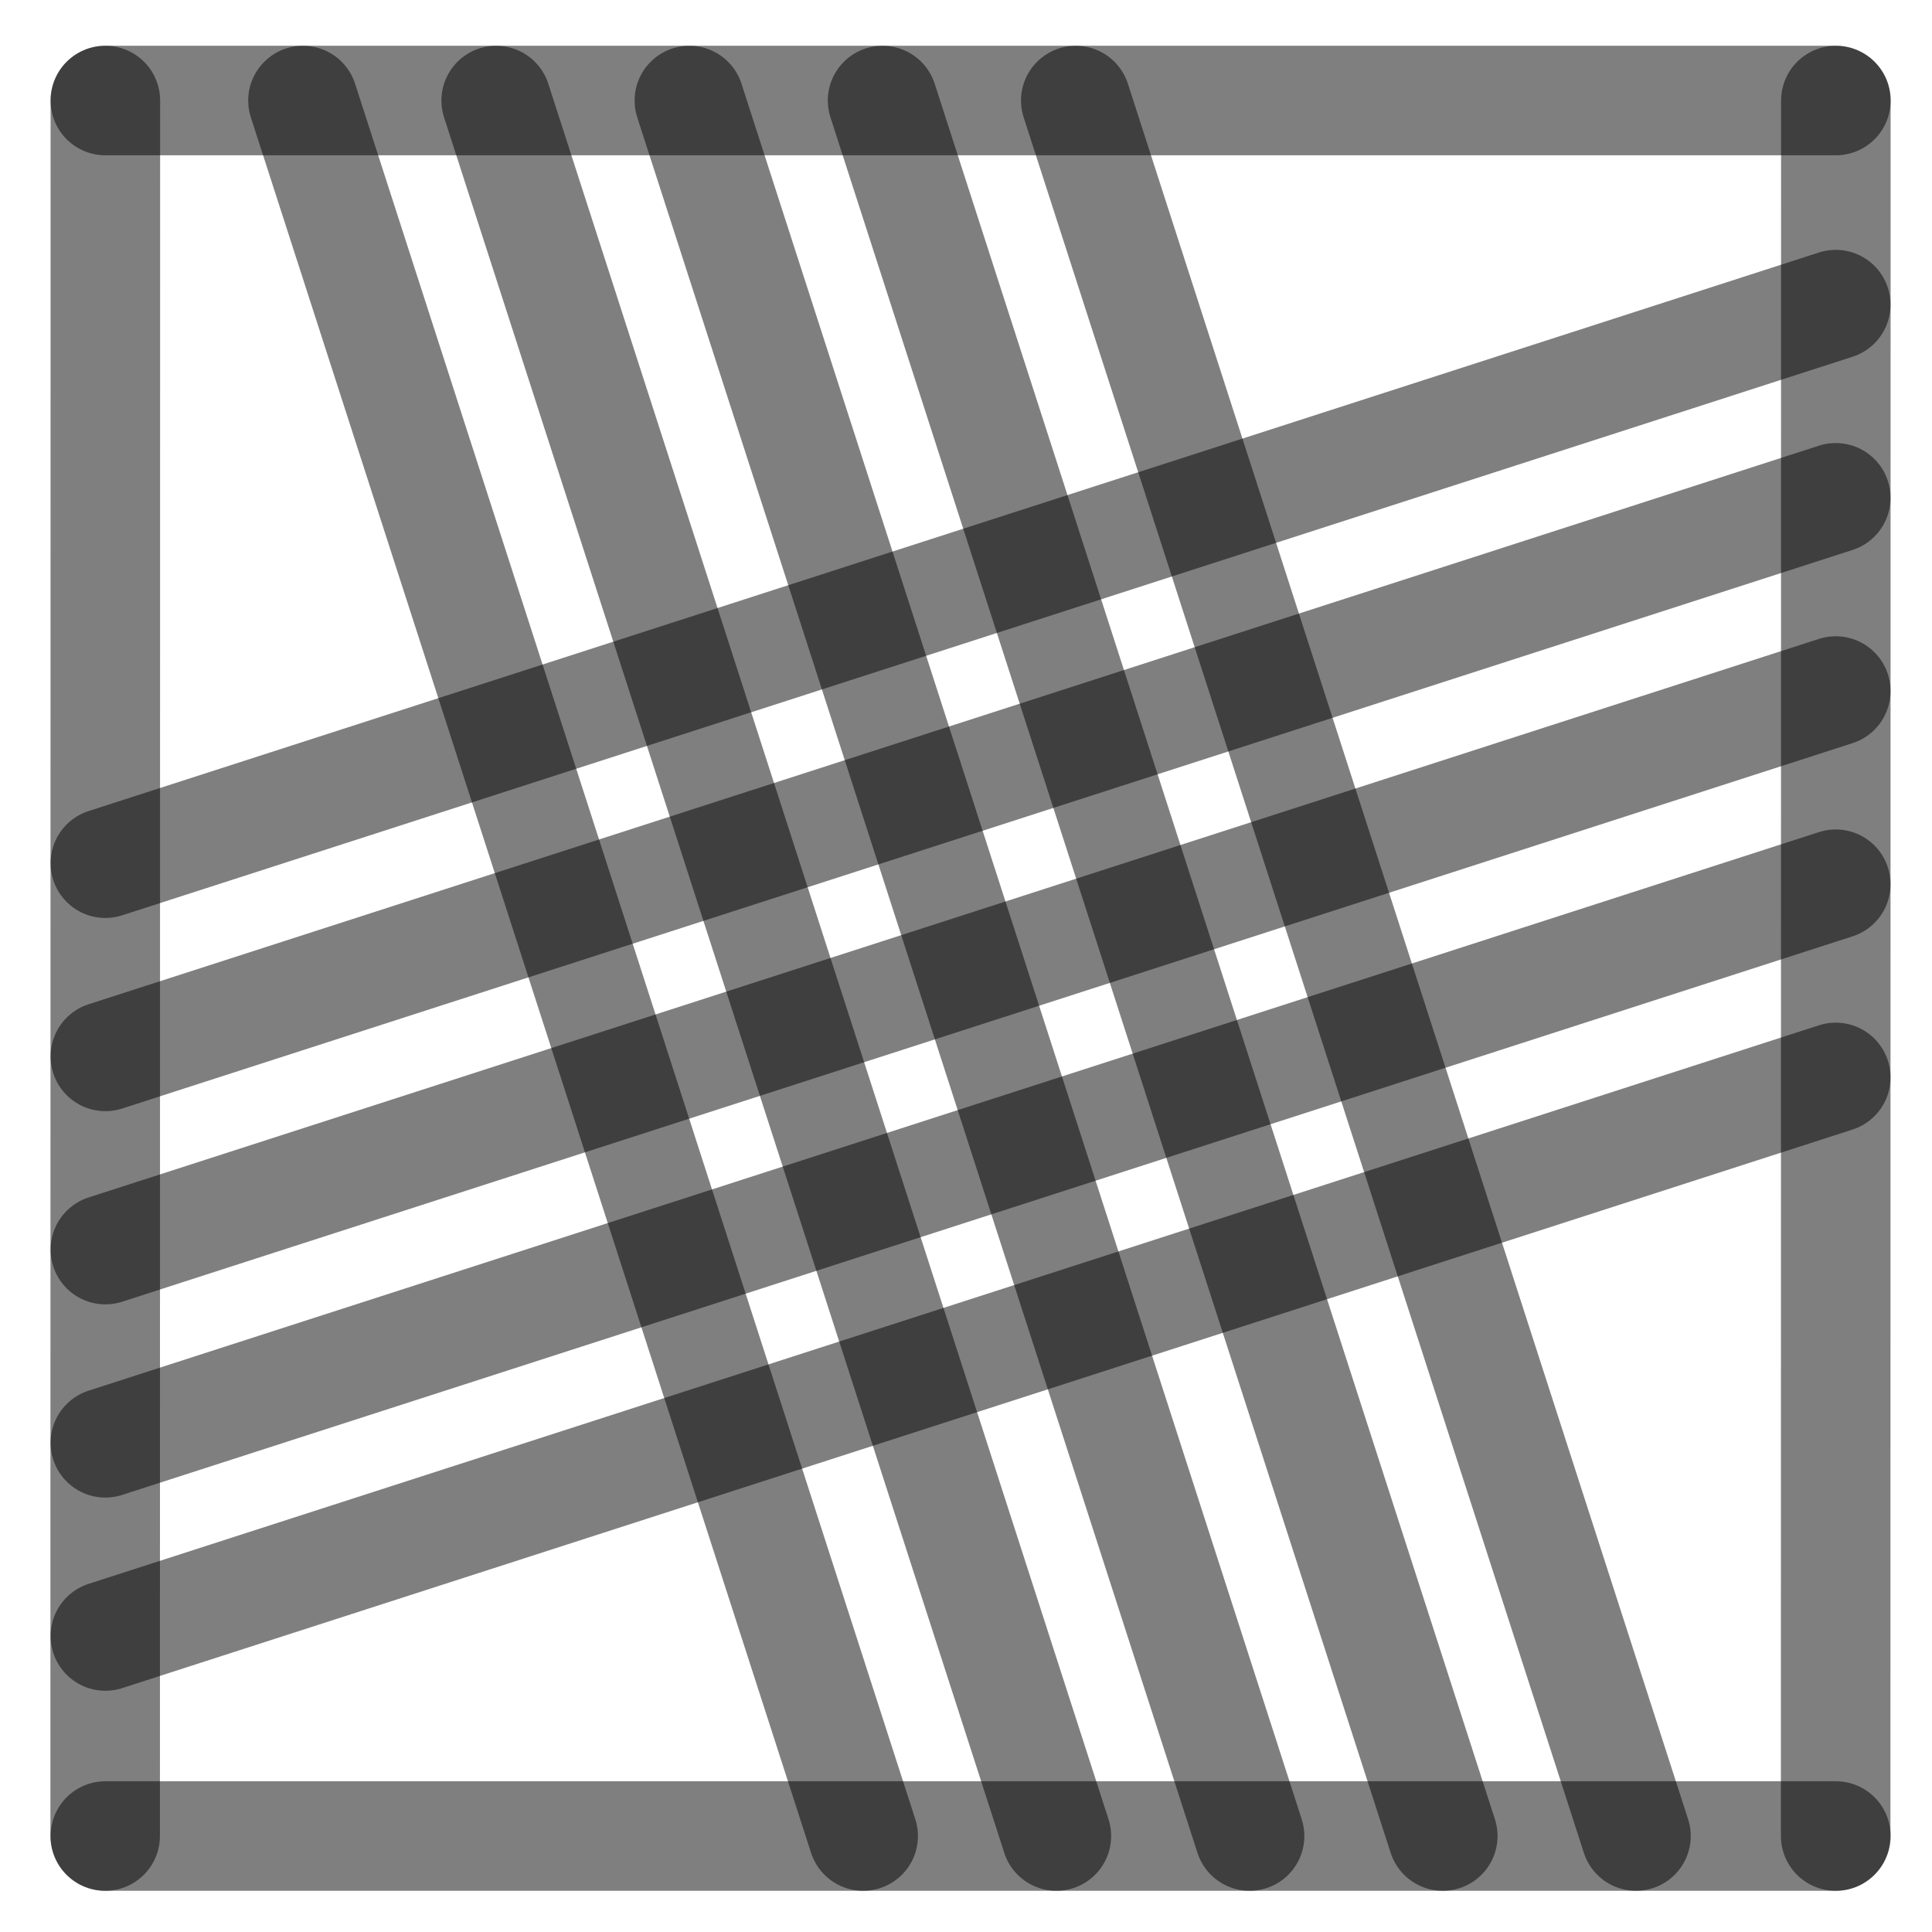
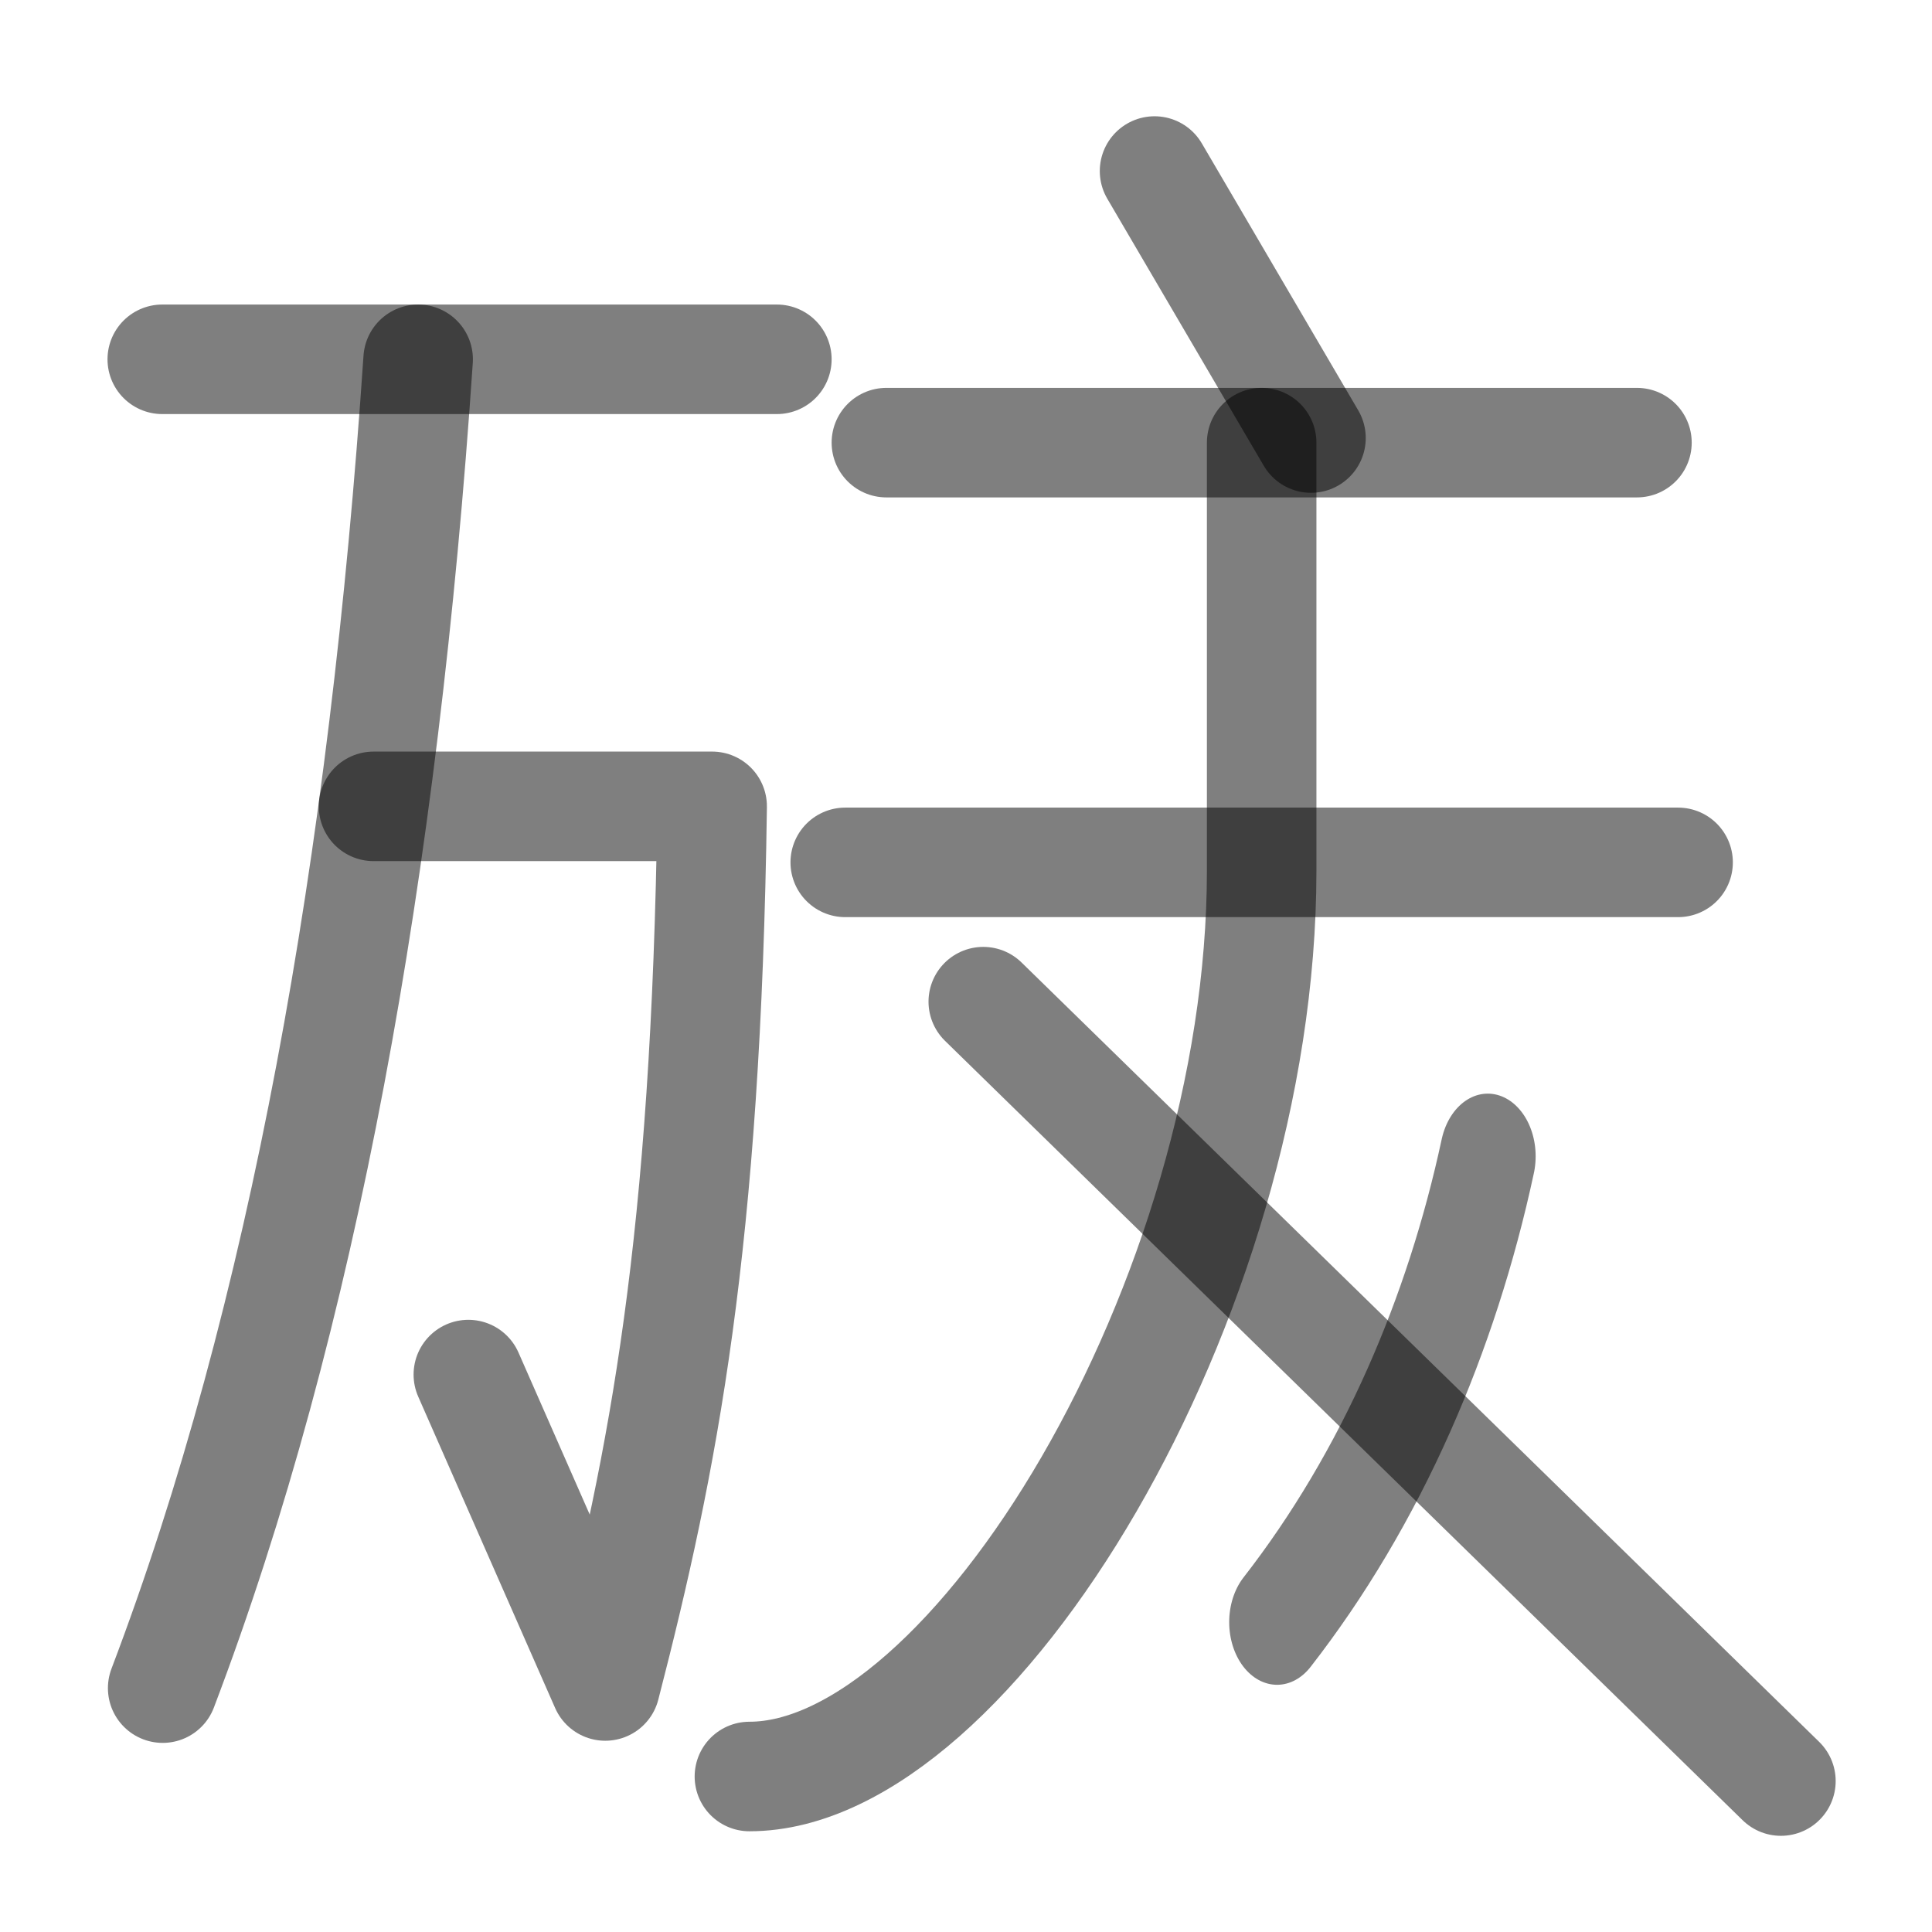
<svg xmlns="http://www.w3.org/2000/svg" width="1000" height="1000" viewBox="0 0 264.583 264.583" version="1.1" id="svg5">
  <defs id="defs2" />
-   <path style="fill:#000000;fill-opacity:1;stroke:#000000;stroke-width:15;stroke-linecap:round;stroke-linejoin:round;stroke-dasharray:none;stroke-opacity:0.5" d="M 251.403,94.634 14.429,171.129" id="path2443" />
-   <path style="fill:#000000;fill-opacity:1;stroke:#000000;stroke-width:15;stroke-linecap:round;stroke-linejoin:round;stroke-dasharray:none;stroke-opacity:0.5" d="M 118.211,251.44 41.49,13.768" id="path409" />
-   <path style="fill:#000000;fill-opacity:1;stroke:#000000;stroke-width:15;stroke-linecap:round;stroke-linejoin:round;stroke-dasharray:none;stroke-opacity:0.5" d="M 251.403,41.717 14.429,118.213" id="path471" />
-   <path style="fill:#000000;fill-opacity:1;stroke:#000000;stroke-width:15;stroke-linecap:round;stroke-linejoin:round;stroke-dasharray:none;stroke-opacity:0.5" d="M 251.403,147.55 14.429,224.046" id="path473" />
-   <path style="fill:#000000;fill-opacity:1;stroke:#000000;stroke-width:15;stroke-linecap:round;stroke-linejoin:round;stroke-dasharray:none;stroke-opacity:0.5" d="M 224.044,251.44 147.324,13.768" id="path475" />
-   <path style="fill:#000000;fill-opacity:1;stroke:#000000;stroke-width:15;stroke-linecap:round;stroke-linejoin:round;stroke-dasharray:none;stroke-opacity:0.5" d="M 171.128,251.44 94.407,13.768" id="path477" />
-   <path style="fill:#000000;fill-opacity:1;stroke:#000000;stroke-width:15;stroke-linecap:round;stroke-linejoin:round;stroke-dasharray:none;stroke-opacity:0.5" d="M 14.402,251.44 14.429,13.768" id="path292" />
-   <path style="fill:#000000;fill-opacity:1;stroke:#000000;stroke-width:15;stroke-linecap:round;stroke-linejoin:round;stroke-dasharray:none;stroke-opacity:0.5" d="m 251.39,251.44 0.026,-237.671" id="path400" />
-   <path style="fill:#000000;fill-opacity:1;stroke:#000000;stroke-width:15;stroke-linecap:round;stroke-linejoin:round;stroke-dasharray:none;stroke-opacity:0.5" d="M 14.429,13.768 H 251.417" id="path413" />
-   <path style="fill:#000000;fill-opacity:1;stroke:#000000;stroke-width:15;stroke-linecap:round;stroke-linejoin:round;stroke-dasharray:none;stroke-opacity:0.5" d="M 14.429,251.44 H 251.417" id="path451" />
-   <path style="fill:#000000;fill-opacity:1;stroke:#000000;stroke-width:15;stroke-linecap:round;stroke-linejoin:round;stroke-dasharray:none;stroke-opacity:0.5" d="M 144.669,251.44 67.949,13.768" id="path466" />
-   <path style="fill:#000000;fill-opacity:1;stroke:#000000;stroke-width:15;stroke-linecap:round;stroke-linejoin:round;stroke-dasharray:none;stroke-opacity:0.5" d="M 197.586,251.44 120.865,13.768" id="path468" />
-   <path style="fill:#000000;fill-opacity:1;stroke:#000000;stroke-width:15;stroke-linecap:round;stroke-linejoin:round;stroke-dasharray:none;stroke-opacity:0.5" d="M 251.403,68.175 14.429,144.671" id="path485" />
-   <path style="fill:#000000;fill-opacity:1;stroke:#000000;stroke-width:15;stroke-linecap:round;stroke-linejoin:round;stroke-dasharray:none;stroke-opacity:0.5" d="M 251.403,121.092 14.429,197.588" id="path487" />
+   <path style="fill:#000000;fill-opacity:1;stroke:#000000;stroke-width:15;stroke-linecap:round;stroke-linejoin:round;stroke-dasharray:none;stroke-opacity:0.5" d="M 115.755,118.099 H 229.81" id="path1309" />
+   <path style="fill:#000000;fill-opacity:1;stroke:#000000;stroke-width:15;stroke-linecap:round;stroke-linejoin:round;stroke-dasharray:none;stroke-opacity:0.5" d="M 121.389,60.619 H 224.176" id="path37386" />
+   <path style="fill:#000000;stroke:#000000;stroke-width:15;stroke-linecap:round;stroke-linejoin:round;stroke-dasharray:none;stroke-opacity:0.5" d="m 158.113,23.423 21.423,36.565" id="path38116" />
+   <path style="fill:none;fill-opacity:1;stroke:#000000;stroke-width:15;stroke-linecap:round;stroke-linejoin:round;stroke-dasharray:none;stroke-opacity:0.5" d="m 172.782,60.619 v 58.653 c 0,58.633 -39.677,124.016 -70.151,124.016" id="path1518" />
+   <path style="fill:none;fill-opacity:1;stroke:#000000;stroke-width:15;stroke-linecap:round;stroke-linejoin:round;stroke-dasharray:none;stroke-opacity:0.5" d="M 134.658,137.175 243.891,243.911" id="path1632" />
+   <path style="fill:none;stroke:#000000;stroke-width:22.642;stroke-linecap:round;stroke-linejoin:round;stroke-dasharray:none;stroke-opacity:0.502;paint-order:stroke markers fill" d="m 176.962,132.292 c -4.327,15.385 -10.604,30.22 -18.633,44.038 -8.54,14.697 -19.062,28.24 -31.191,40.147" id="path1" transform="matrix(0.5791292,0,0,0.7578474,101.2626,58.09219)" />
+   <path style="fill:none;stroke:#000000;stroke-width:15;stroke-linecap:round;stroke-linejoin:round;stroke-opacity:0.5" d="M 51.157,110.428 H 97.527 c -0.821,59.775 -6.677,89.624 -14.637,120.463 L 64.139,188.245" id="path5879" />
+   <path style="fill:none;stroke:#000000;stroke-width:15;stroke-linecap:round;stroke-linejoin:round;stroke-opacity:0.5" d="M 57.264,49.206 C 52.591,118.445 41.533,180.524 22.279,231.184" id="path5881" />
+   <path style="fill:none;fill-opacity:0.5;stroke:#000000;stroke-width:15;stroke-linecap:round;stroke-linejoin:round;stroke-opacity:0.5" d="M 22.223,49.206 H 106.389" id="path445" />
</svg>
